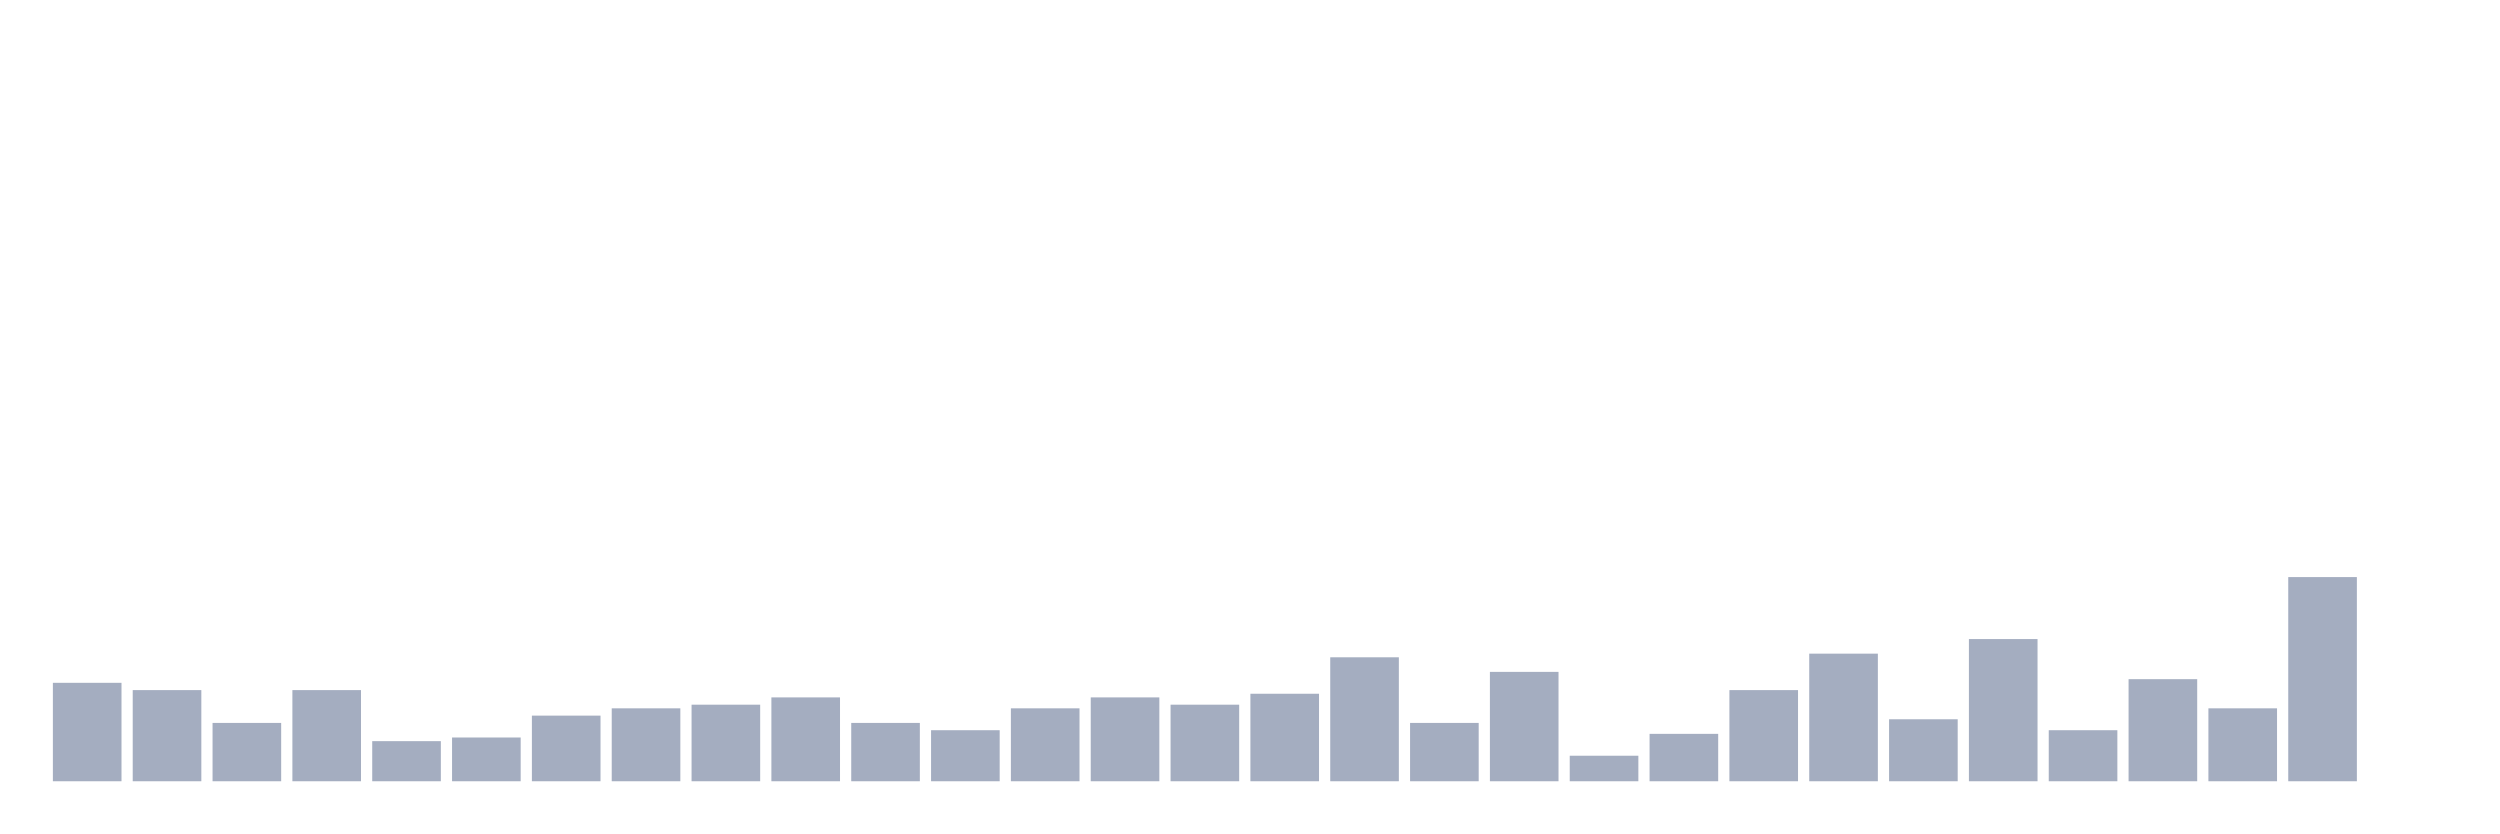
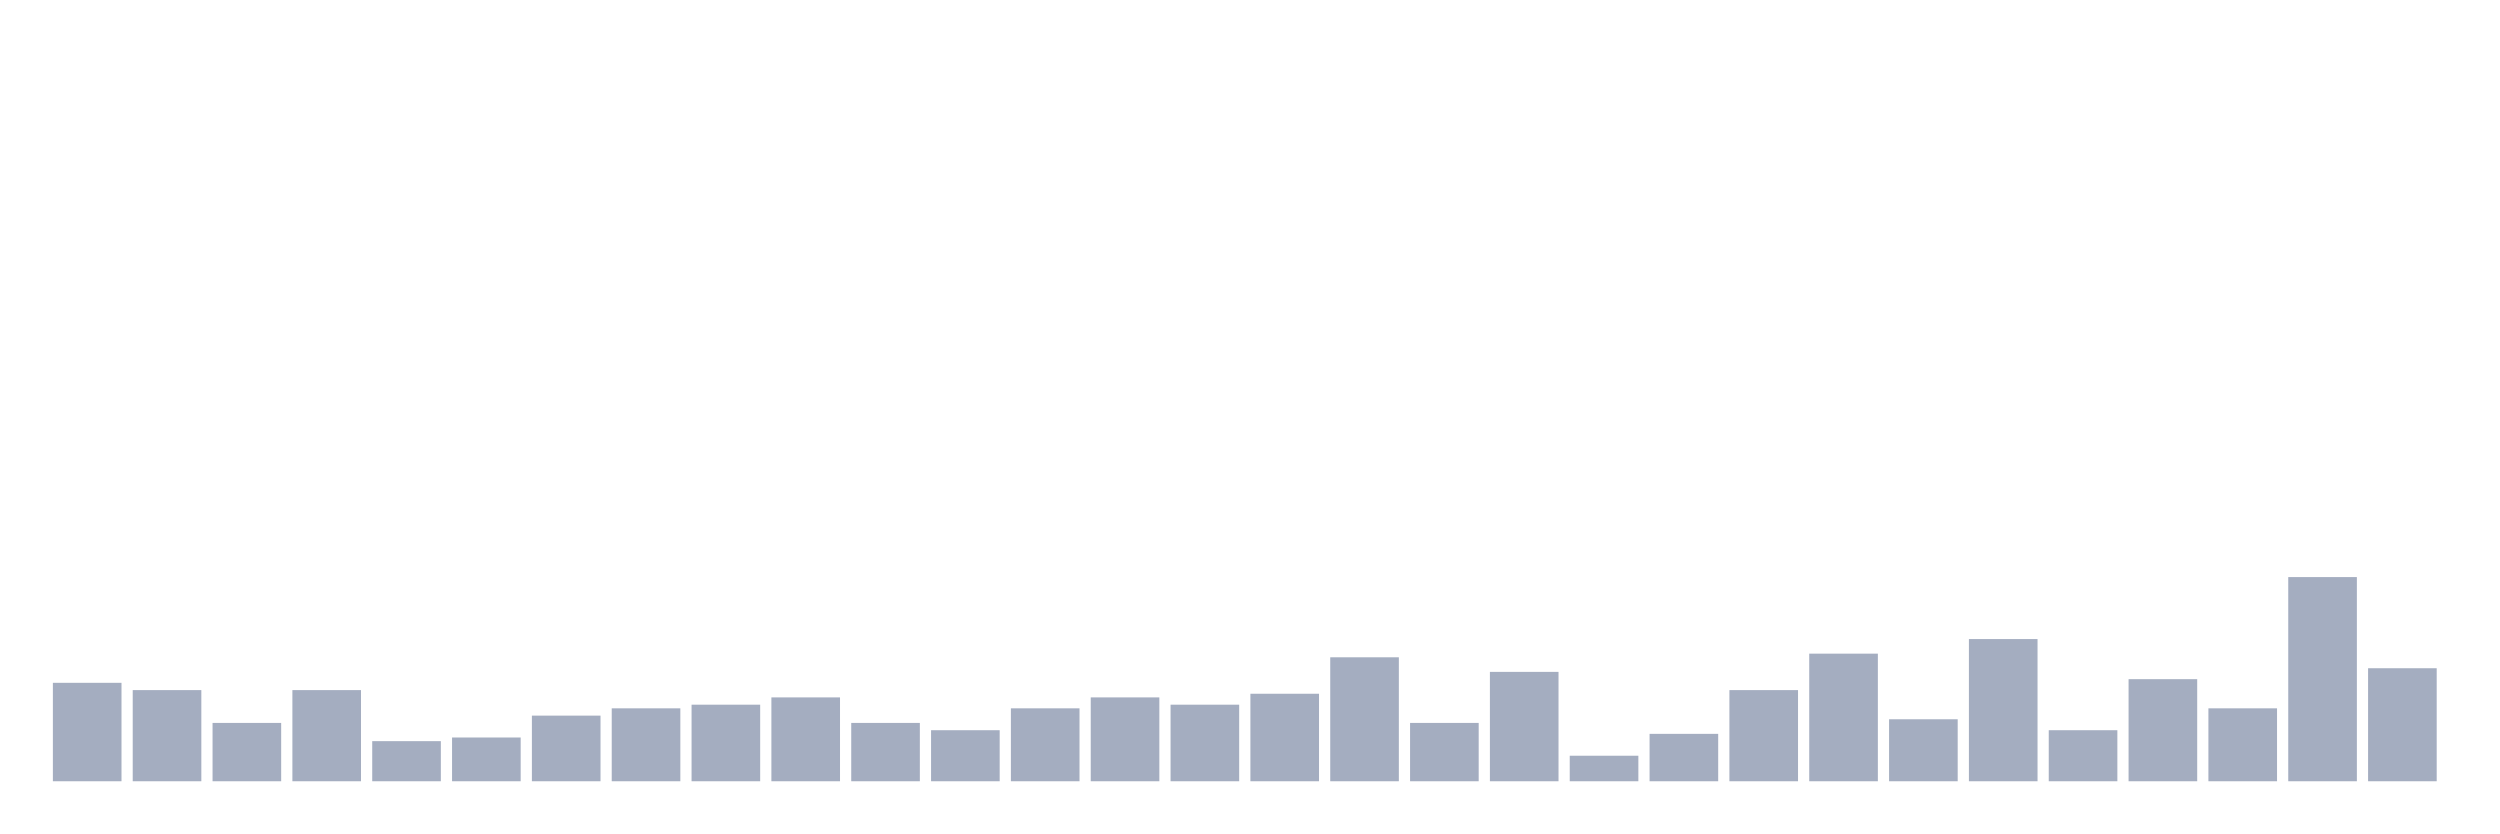
<svg xmlns="http://www.w3.org/2000/svg" viewBox="0 0 480 160">
  <g transform="translate(10,10)">
    <rect class="bar" x="0.153" width="13.175" y="121.1" height="18.9" fill="rgb(164,173,192)" />
    <rect class="bar" x="15.482" width="13.175" y="122.5" height="17.5" fill="rgb(164,173,192)" />
    <rect class="bar" x="30.81" width="13.175" y="128.8" height="11.2" fill="rgb(164,173,192)" />
    <rect class="bar" x="46.138" width="13.175" y="122.5" height="17.5" fill="rgb(164,173,192)" />
    <rect class="bar" x="61.466" width="13.175" y="132.3" height="7.7" fill="rgb(164,173,192)" />
    <rect class="bar" x="76.794" width="13.175" y="131.6" height="8.4" fill="rgb(164,173,192)" />
    <rect class="bar" x="92.123" width="13.175" y="127.4" height="12.6" fill="rgb(164,173,192)" />
    <rect class="bar" x="107.451" width="13.175" y="126" height="14" fill="rgb(164,173,192)" />
    <rect class="bar" x="122.779" width="13.175" y="125.3" height="14.7" fill="rgb(164,173,192)" />
    <rect class="bar" x="138.107" width="13.175" y="123.9" height="16.1" fill="rgb(164,173,192)" />
    <rect class="bar" x="153.436" width="13.175" y="128.8" height="11.2" fill="rgb(164,173,192)" />
    <rect class="bar" x="168.764" width="13.175" y="130.2" height="9.8" fill="rgb(164,173,192)" />
    <rect class="bar" x="184.092" width="13.175" y="126" height="14" fill="rgb(164,173,192)" />
    <rect class="bar" x="199.42" width="13.175" y="123.9" height="16.1" fill="rgb(164,173,192)" />
    <rect class="bar" x="214.748" width="13.175" y="125.3" height="14.7" fill="rgb(164,173,192)" />
    <rect class="bar" x="230.077" width="13.175" y="123.2" height="16.8" fill="rgb(164,173,192)" />
    <rect class="bar" x="245.405" width="13.175" y="116.2" height="23.8" fill="rgb(164,173,192)" />
    <rect class="bar" x="260.733" width="13.175" y="128.8" height="11.2" fill="rgb(164,173,192)" />
    <rect class="bar" x="276.061" width="13.175" y="119" height="21" fill="rgb(164,173,192)" />
    <rect class="bar" x="291.39" width="13.175" y="135.1" height="4.9" fill="rgb(164,173,192)" />
    <rect class="bar" x="306.718" width="13.175" y="130.9" height="9.1" fill="rgb(164,173,192)" />
    <rect class="bar" x="322.046" width="13.175" y="122.5" height="17.5" fill="rgb(164,173,192)" />
    <rect class="bar" x="337.374" width="13.175" y="115.5" height="24.5" fill="rgb(164,173,192)" />
    <rect class="bar" x="352.702" width="13.175" y="128.1" height="11.9" fill="rgb(164,173,192)" />
    <rect class="bar" x="368.031" width="13.175" y="112.7" height="27.3" fill="rgb(164,173,192)" />
    <rect class="bar" x="383.359" width="13.175" y="130.2" height="9.8" fill="rgb(164,173,192)" />
    <rect class="bar" x="398.687" width="13.175" y="120.4" height="19.6" fill="rgb(164,173,192)" />
    <rect class="bar" x="414.015" width="13.175" y="126" height="14" fill="rgb(164,173,192)" />
    <rect class="bar" x="429.344" width="13.175" y="100.8" height="39.2" fill="rgb(164,173,192)" />
-     <rect class="bar" x="444.672" width="13.175" y="140" height="0" fill="rgb(164,173,192)" />
+     <rect class="bar" x="444.672" width="13.175" y="118.3" height="21.7" fill="rgb(164,173,192)" />
  </g>
</svg>
